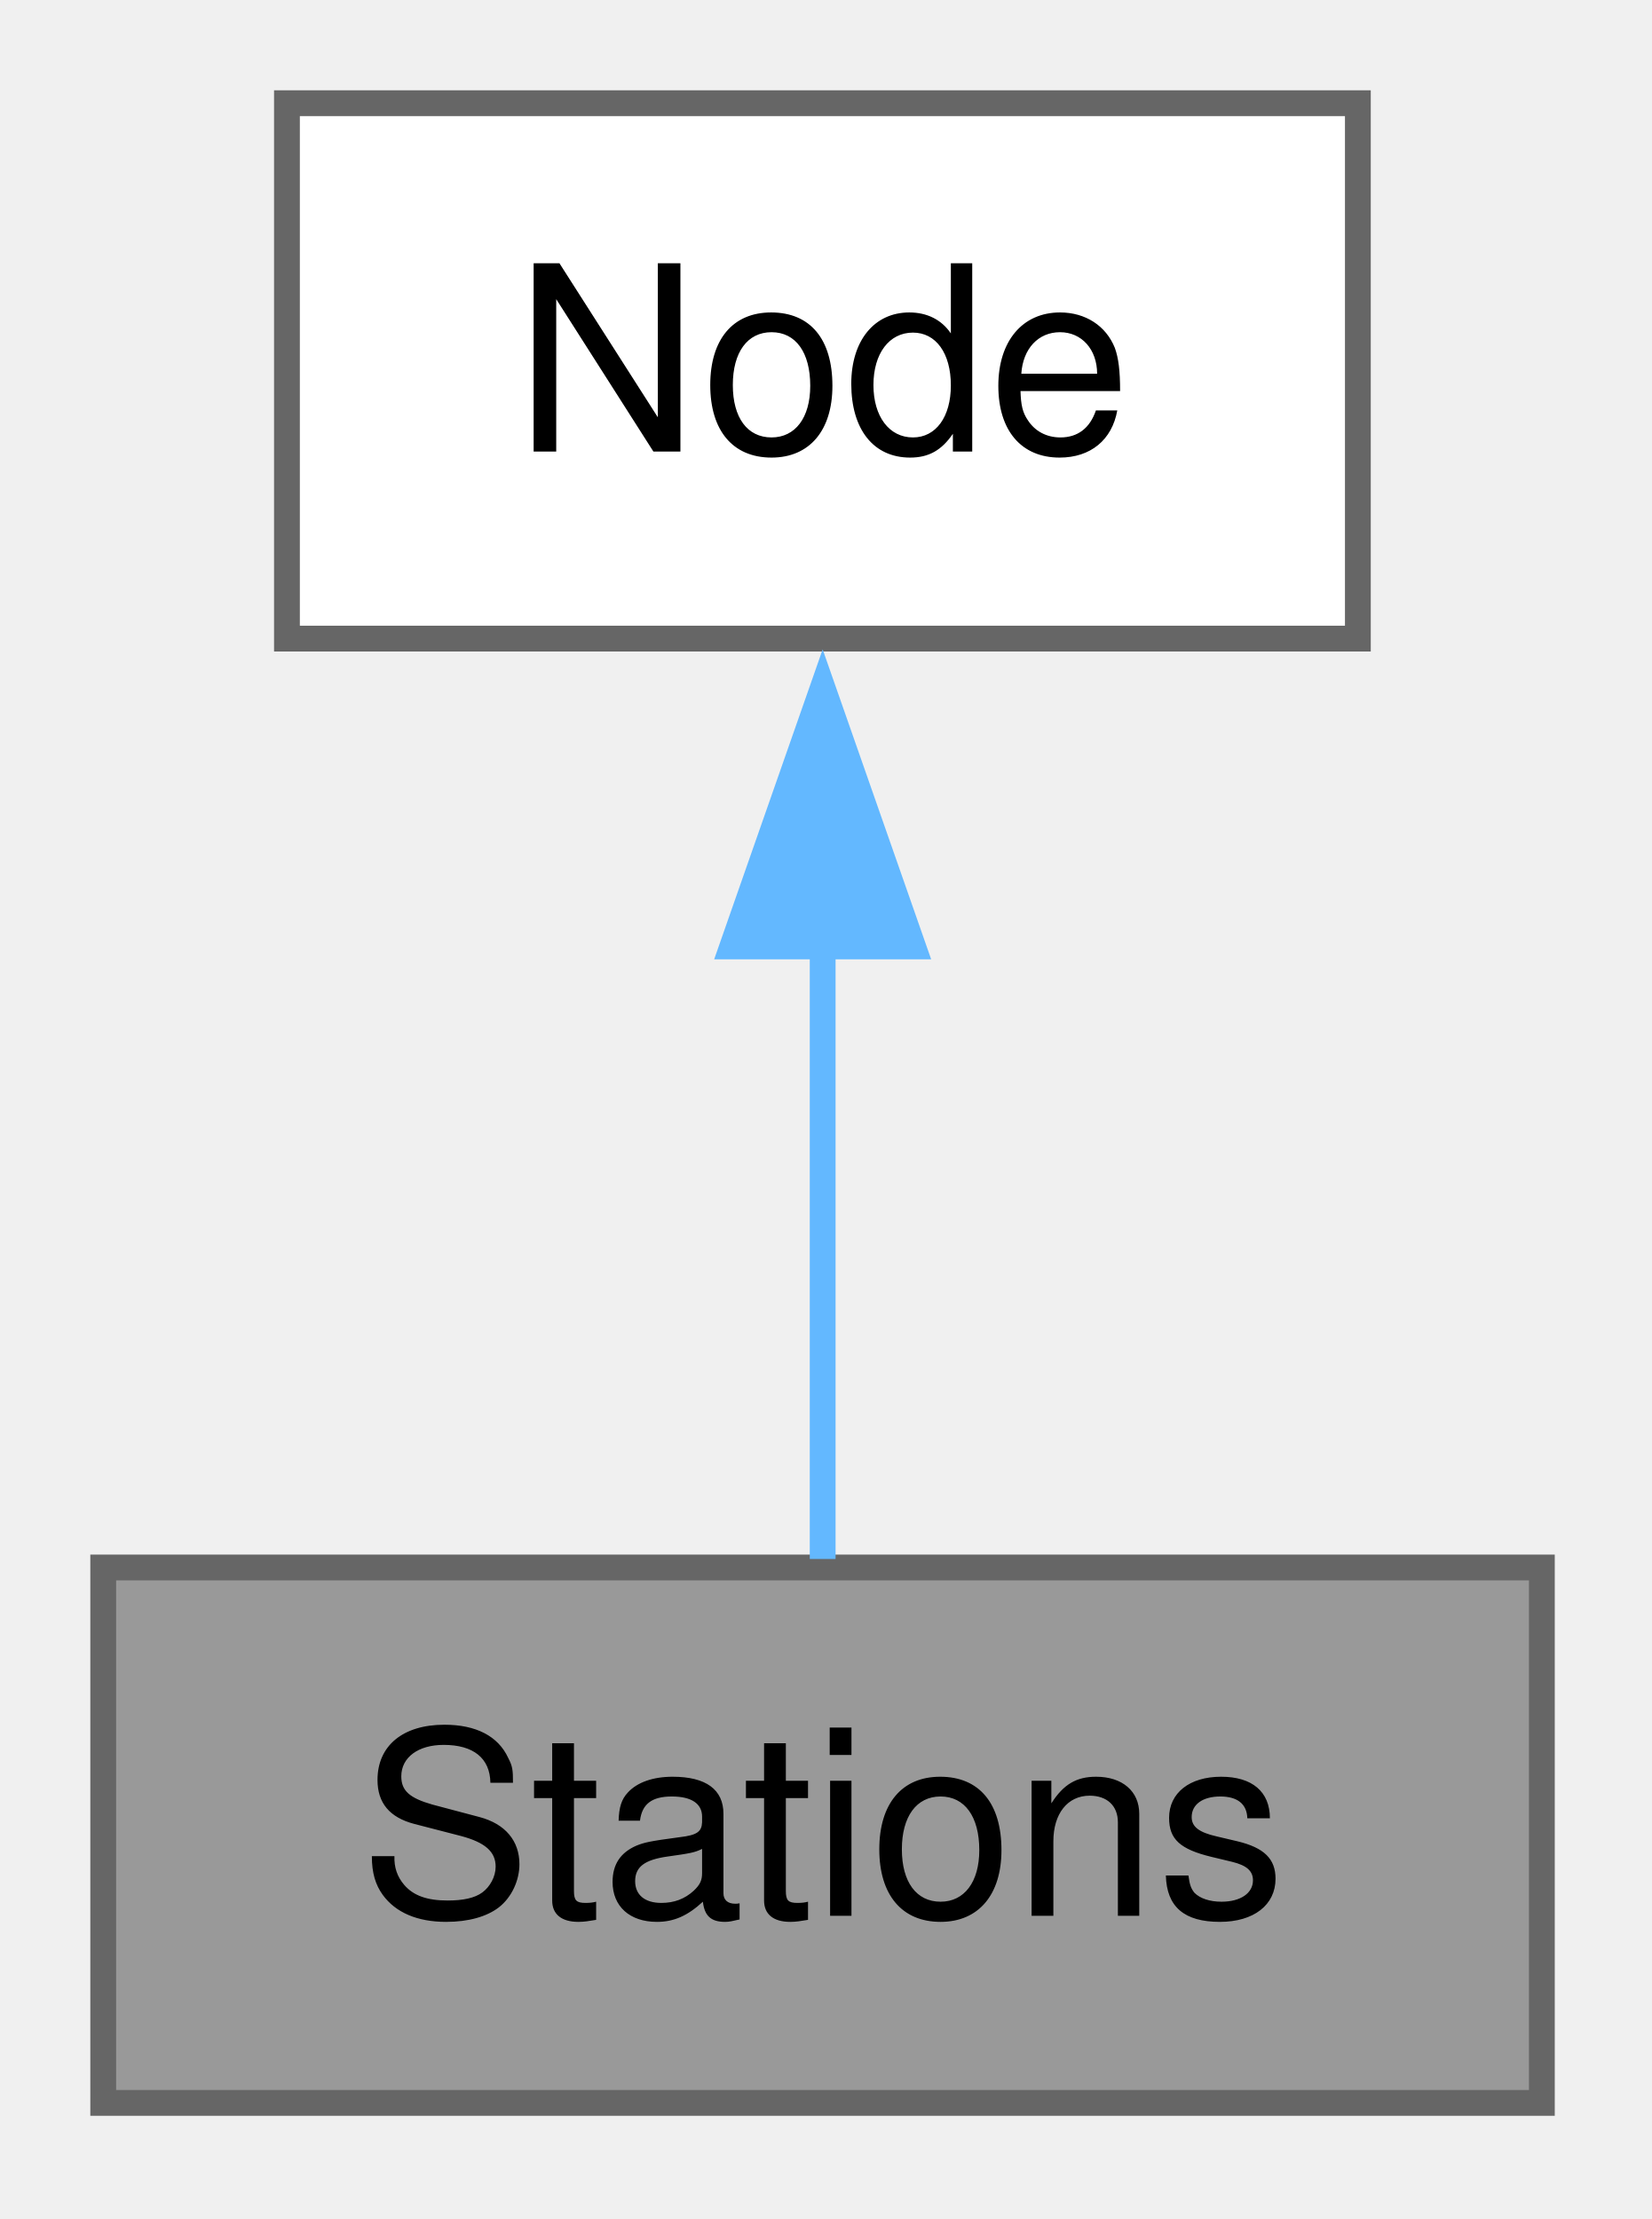
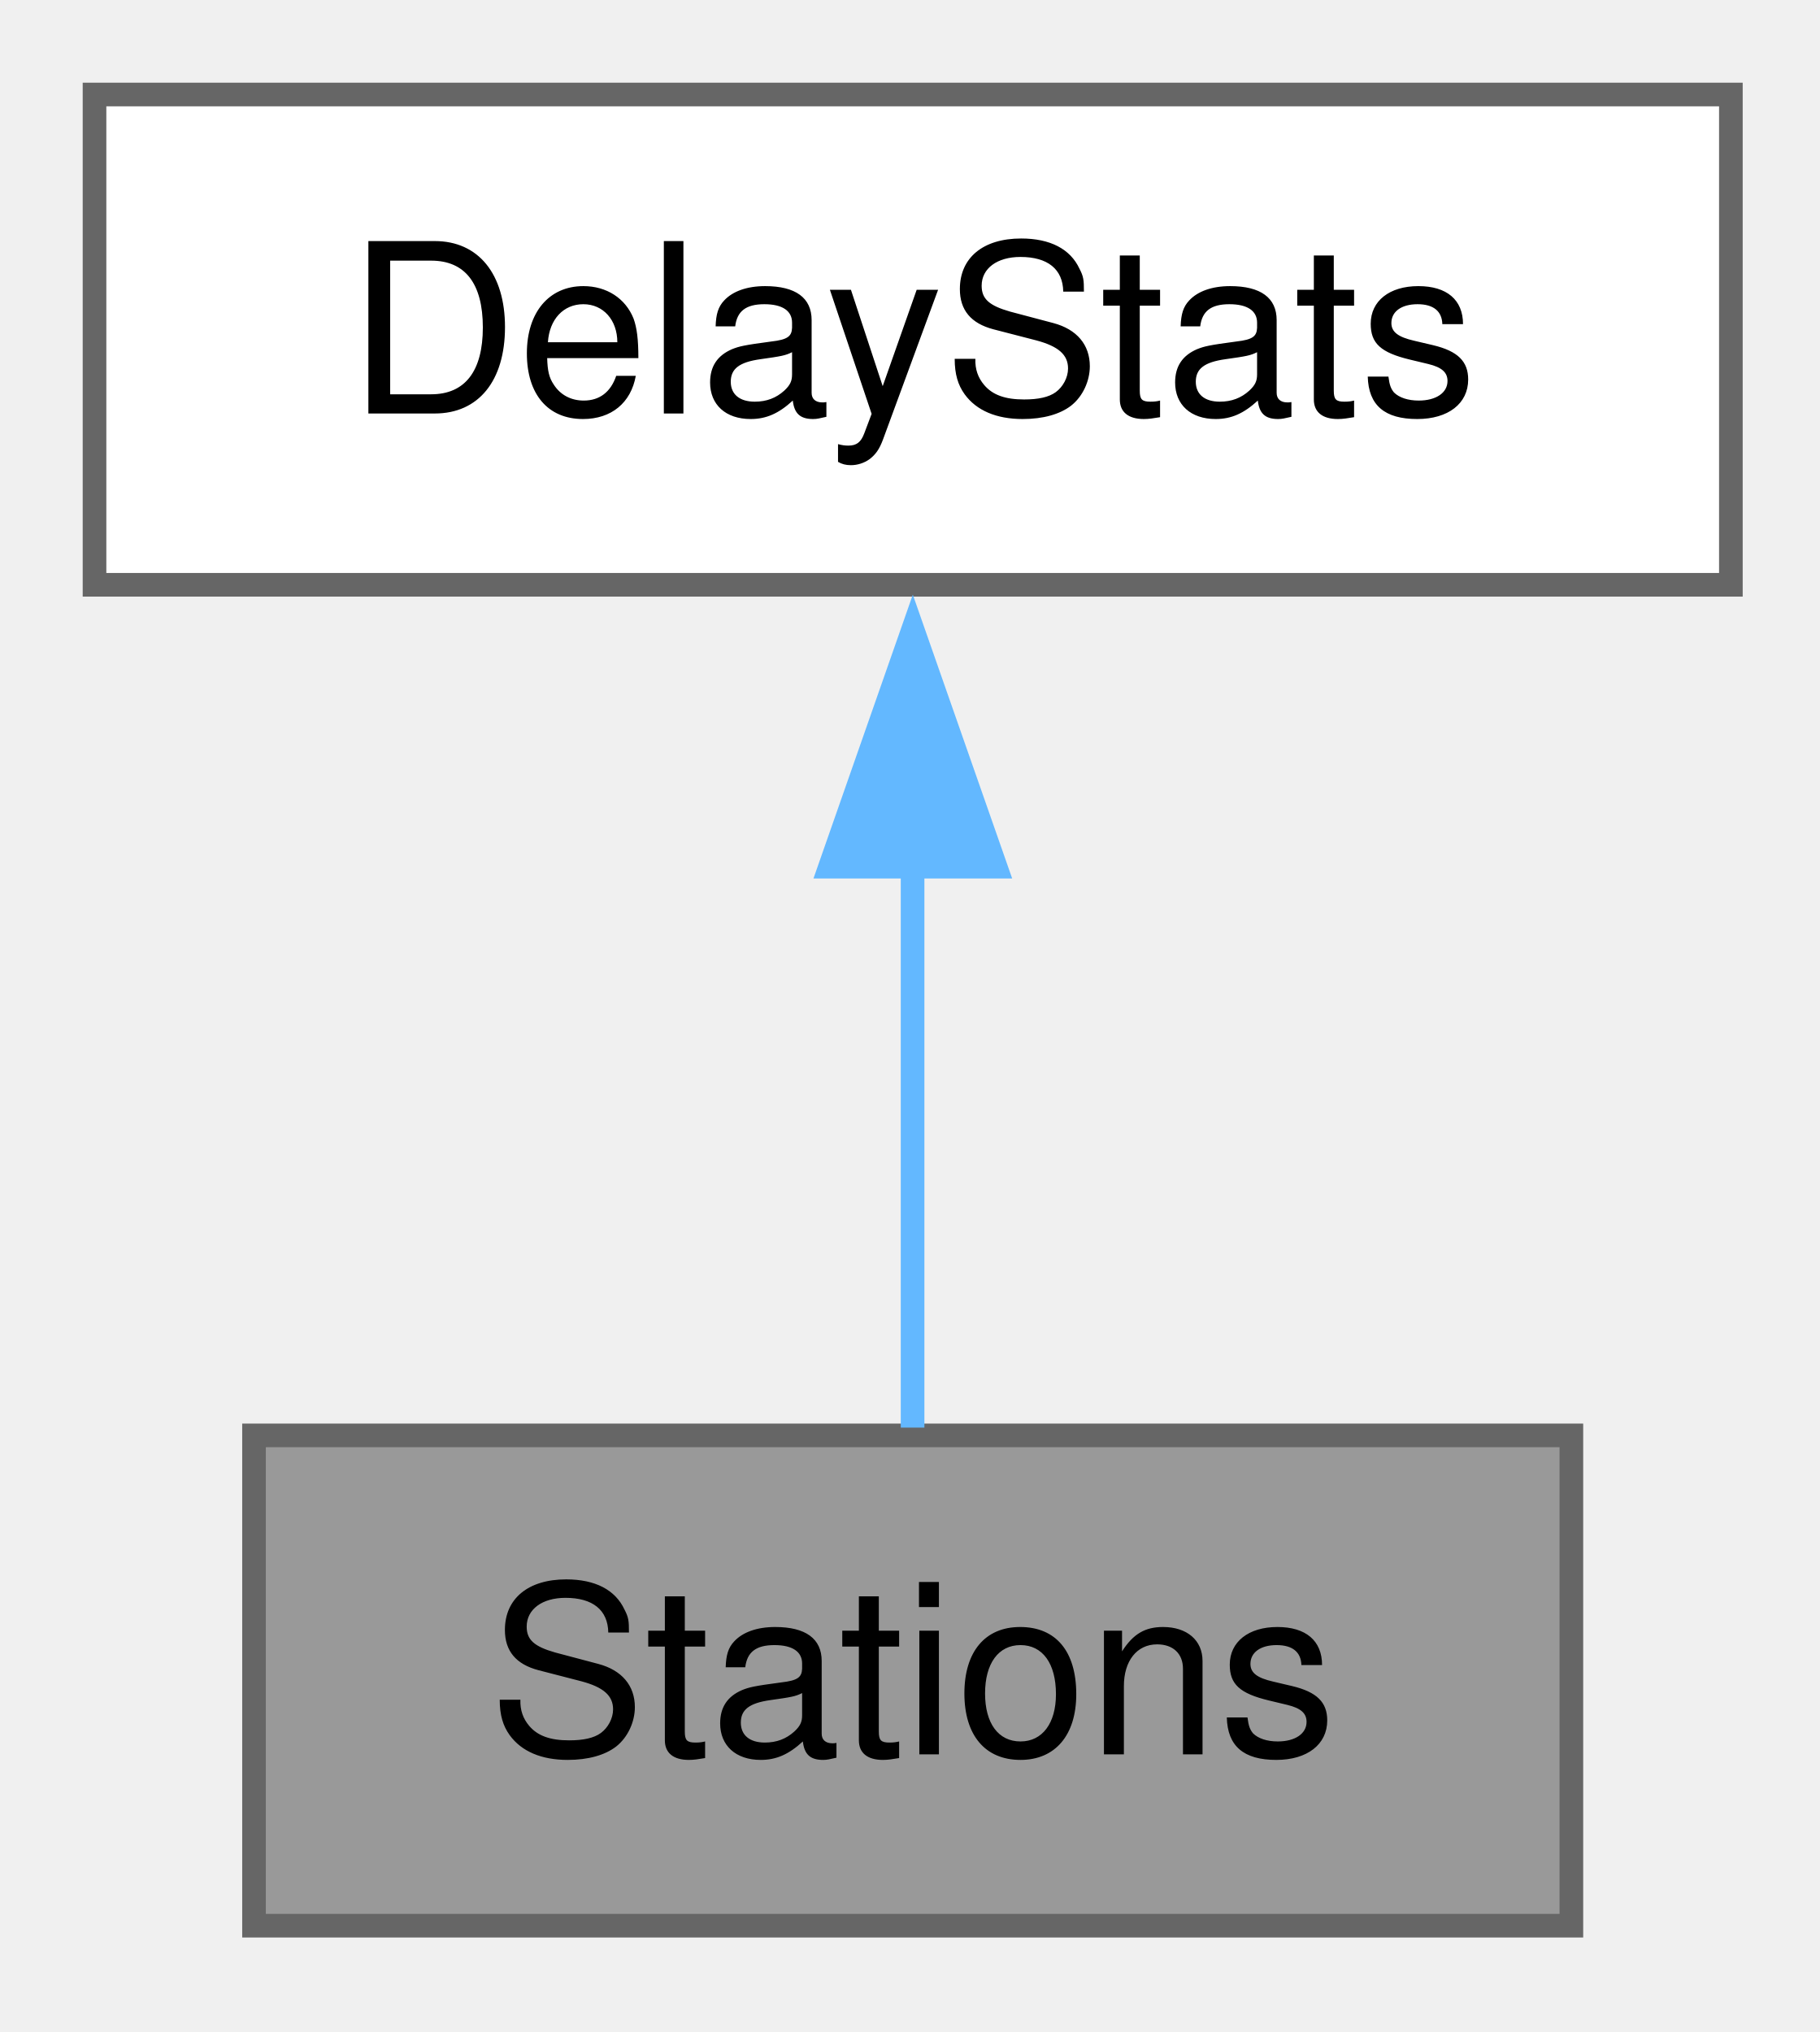
- <svg xmlns="http://www.w3.org/2000/svg" xmlns:xlink="http://www.w3.org/1999/xlink" width="64pt" height="86pt" viewBox="0.00 0.00 64.00 86.00">
+ <svg xmlns="http://www.w3.org/2000/svg" xmlns:xlink="http://www.w3.org/1999/xlink" width="77pt" height="86pt" viewBox="0.00 0.00 77.00 86.00">
  <g id="graph0" class="graph" transform="scale(1 1) rotate(0) translate(4 81.5)">
    <g id="Node000001" class="node">
      <g id="a_Node000001">
-         <a xlink:title=" ">
-           <polygon fill="#999999" stroke="#666666" points="55.75,-20.75 0,-20.75 0,0 55.75,0 55.75,-20.75" />
-           <text xml:space="preserve" text-anchor="middle" x="27.88" y="-7.25" font-family="Helvetica,sans-Serif" font-size="10.00">Stations</text>
+         <a xlink:title="A station, with the delay statistics of the trains that stop there.">
+           <polygon fill="#999999" stroke="#666666" points="62.5,-20.75 6.75,-20.75 6.75,0 62.5,0 62.5,-20.75" />
+           <text xml:space="preserve" text-anchor="middle" x="34.62" y="-7.25" font-family="Helvetica,sans-Serif" font-size="10.00">Stations</text>
        </a>
      </g>
    </g>
    <g id="Node000002" class="node">
      <g id="a_Node000002">
-         <a xlink:href="class_node.html" target="_top" xlink:title=" ">
-           <polygon fill="white" stroke="#666666" points="48.62,-77.5 7.12,-77.5 7.12,-56.75 48.62,-56.75 48.62,-77.5" />
-           <text xml:space="preserve" text-anchor="middle" x="27.88" y="-64" font-family="Helvetica,sans-Serif" font-size="10.00">Node</text>
+         <a xlink:href="struct_delay_stats.html" target="_top" xlink:title=" ">
+           <polygon fill="white" stroke="#666666" points="69.25,-77.5 0,-77.5 0,-56.75 69.25,-56.75 69.25,-77.5" />
+           <text xml:space="preserve" text-anchor="middle" x="34.62" y="-64" font-family="Helvetica,sans-Serif" font-size="10.00">DelayStats</text>
        </a>
      </g>
    </g>
    <g id="edge1_Node000001_Node000002" class="edge">
      <g id="a_edge1_Node000001_Node000002">
        <a xlink:title=" ">
-           <path fill="none" stroke="#63b8ff" d="M27.88,-44.88C27.88,-36.66 27.88,-27.68 27.88,-21.08" />
-           <polygon fill="#63b8ff" stroke="#63b8ff" points="24.38,-44.82 27.88,-54.82 31.38,-44.82 24.38,-44.82" />
+           <path fill="none" stroke="#63b8ff" d="M34.62,-44.88C34.62,-36.66 34.62,-27.68 34.62,-21.08" />
+           <polygon fill="#63b8ff" stroke="#63b8ff" points="31.13,-44.82 34.63,-54.82 38.13,-44.82 31.13,-44.82" />
        </a>
      </g>
    </g>
  </g>
</svg>
